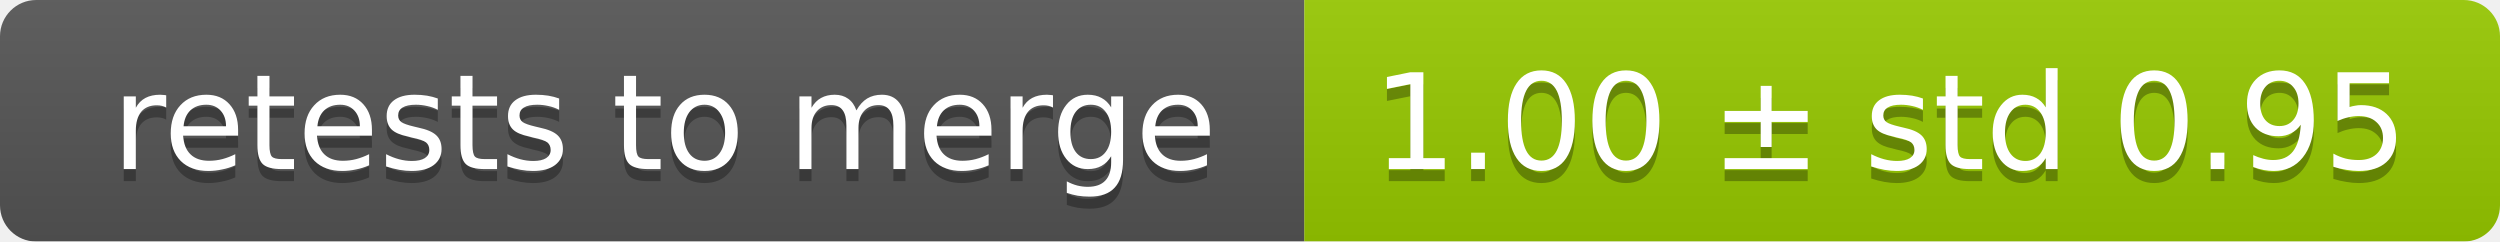
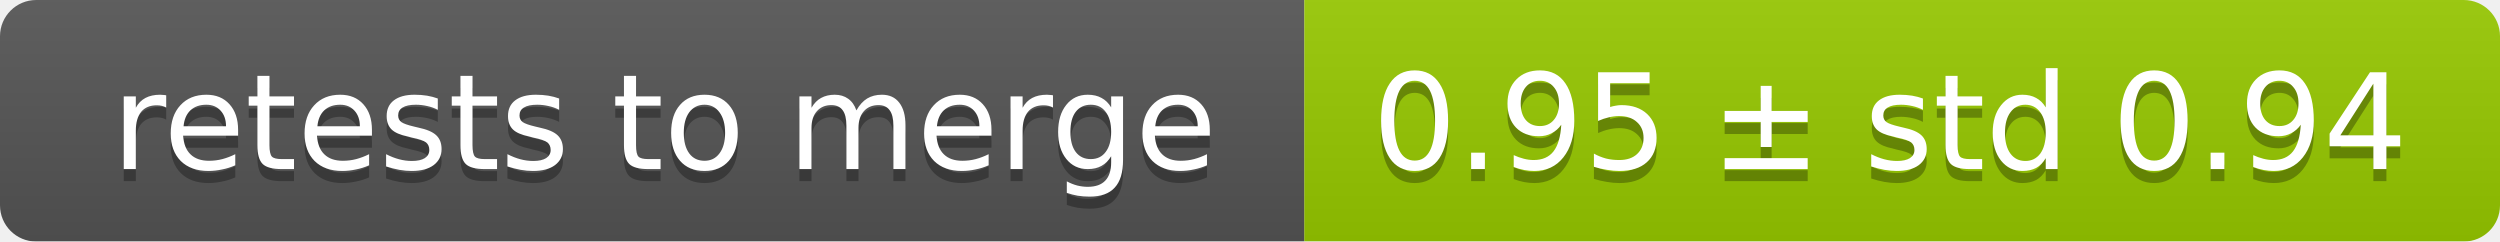
<svg xmlns="http://www.w3.org/2000/svg" width="207" height="20">
  <linearGradient id="smooth" x2="0" y2="100%">
    <stop offset="0" stop-color="#bbb" stop-opacity=".1" />
    <stop offset="1" stop-opacity=".1" />
  </linearGradient>
  <mask id="round">
    <rect width="207" height="20" rx="3" fill="#fff" />
  </mask>
  <g mask="url(#round)">
    <rect width="108" height="20" fill="#555" />
    <rect x="108" width="99" height="20" fill="#97ca00" />
    <rect width="207" height="20" fill="url(#smooth)" />
  </g>
  <g fill="#fff" text-anchor="middle" font-family="DejaVu Sans,Verdana,Geneva,sans-serif" font-size="11">
    <text x="55" y="15" fill="#010101" fill-opacity=".3">retests to merge</text>
    <text x="55" y="14">retests to merge</text>
-     <text x="156.5" y="15" fill="#010101" fill-opacity=".3">1.00 ± std 0.95</text>
-     <text x="156.5" y="14">1.00 ± std 0.95</text>
+     <text x="156.5" y="15" fill="#010101" fill-opacity=".3">0.95 ± std 0.94</text>
+     <text x="156.5" y="14">0.95 ± std 0.94</text>
  </g>
</svg>
